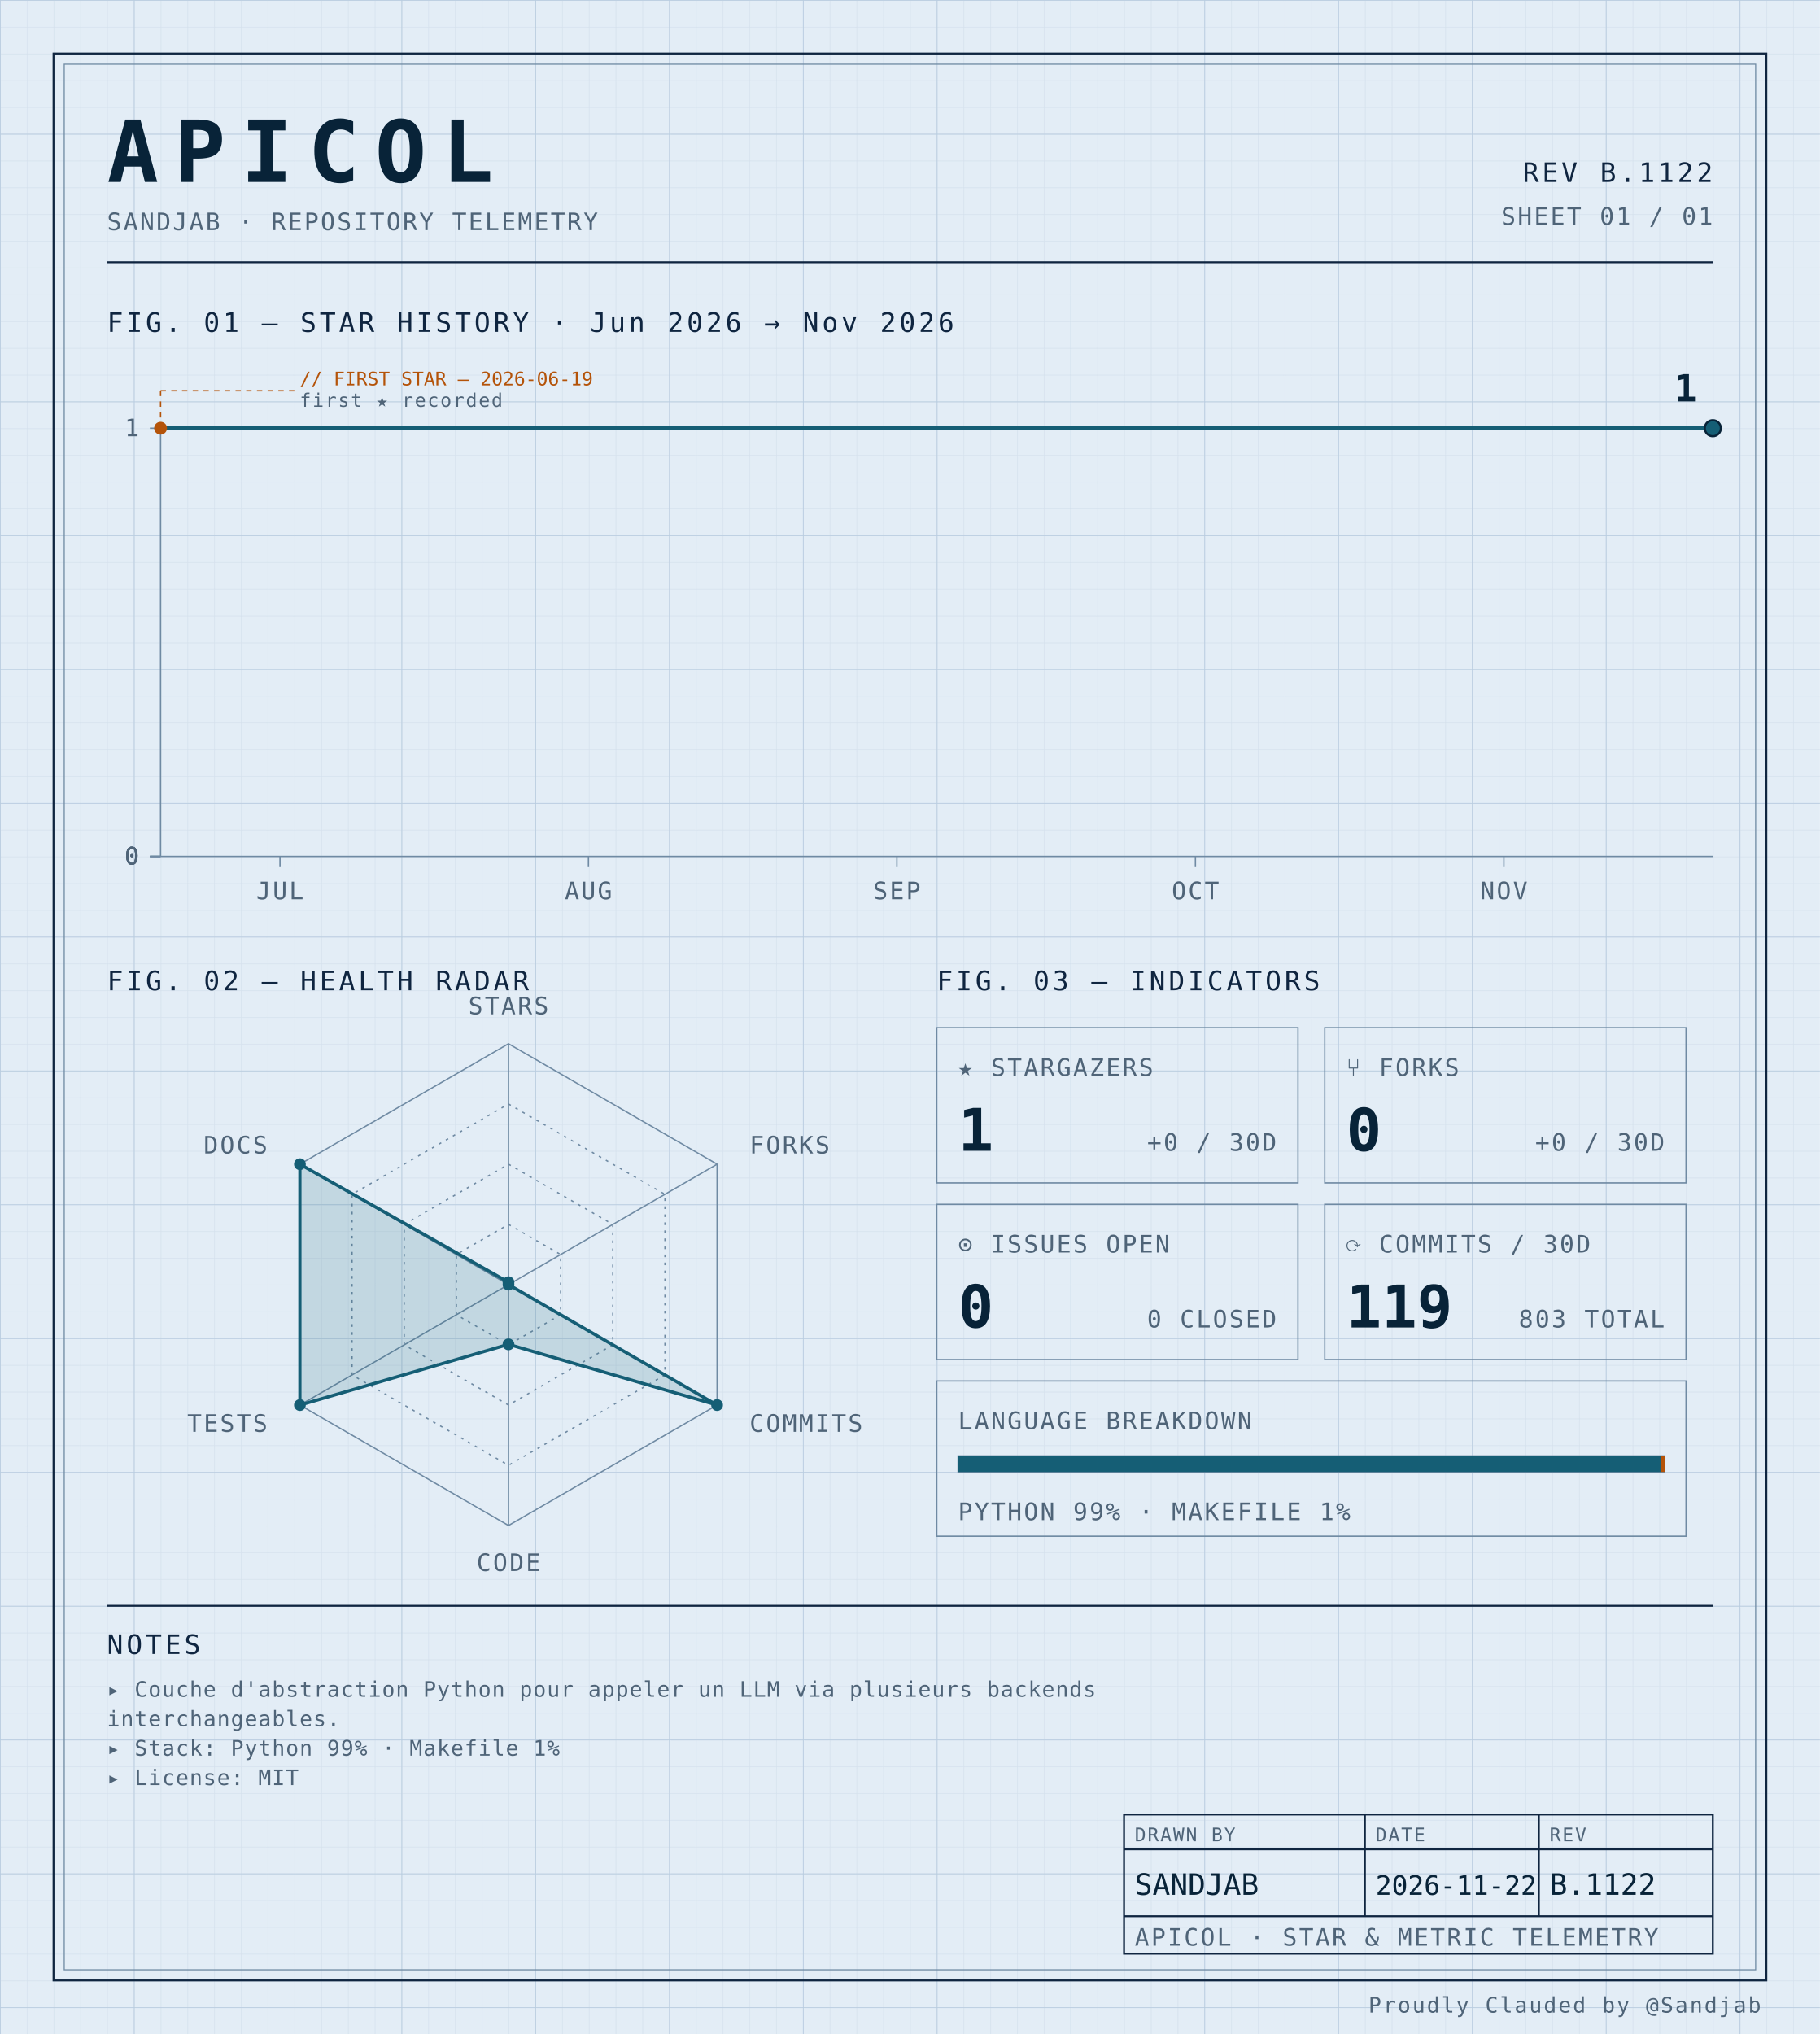
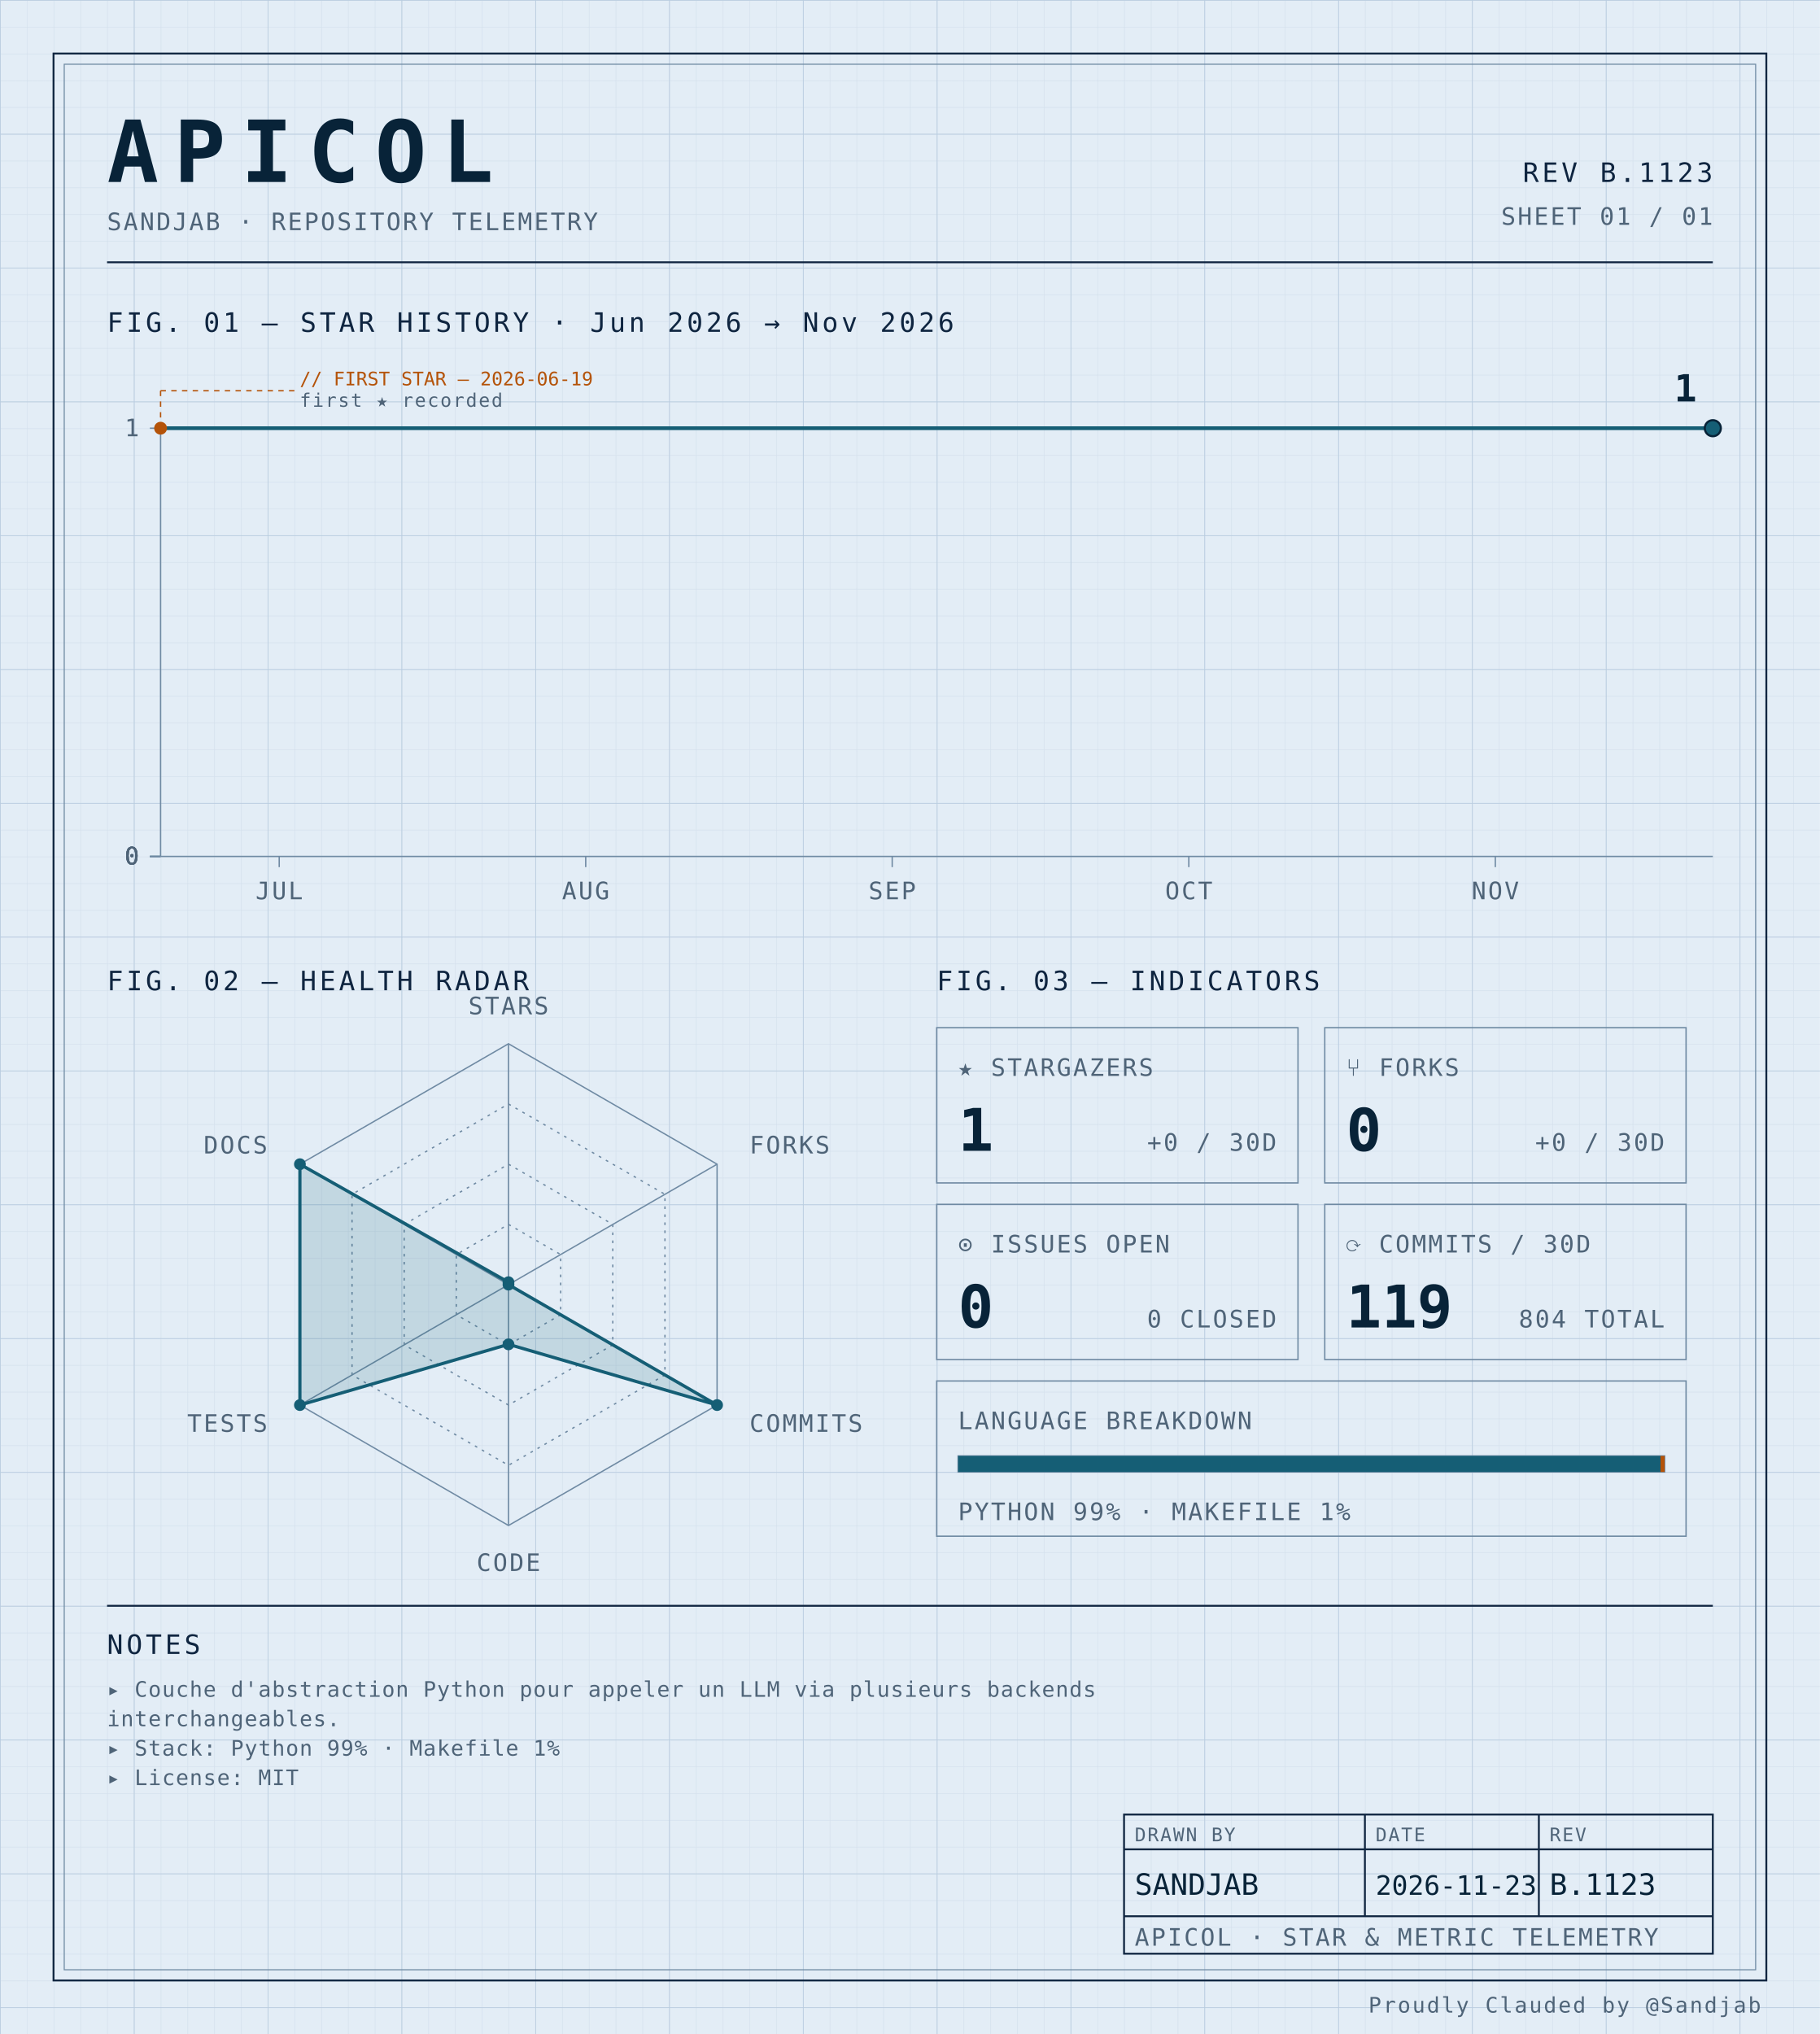
<svg xmlns="http://www.w3.org/2000/svg" width="100%" viewBox="0 0 680 760" role="img">
  <defs>
    <pattern id="grid-fine" width="10" height="10" patternUnits="userSpaceOnUse">
      <path d="M10 0H0V10" fill="none" stroke="#d4e0ec" stroke-width="0.4" />
    </pattern>
    <pattern id="grid-major" width="50" height="50" patternUnits="userSpaceOnUse">
      <path d="M50 0H0V50" fill="none" stroke="#b8cce0" stroke-width="0.5" />
    </pattern>
  </defs>
  <rect x="0" y="0" width="680" height="760" fill="#e3edf6" />
  <rect x="0" y="0" width="680" height="760" fill="url(#grid-fine)" />
  <rect x="0" y="0" width="680" height="760" fill="url(#grid-major)" />
  <rect x="20" y="20" width="640" height="720" fill="none" stroke="#0f2540" stroke-width="0.7" />
  <rect x="24" y="24" width="632" height="712" fill="none" stroke="#6f8aa3" stroke-width="0.4" />
  <text x="40" y="68" font-family="ui-monospace, 'SF Mono', 'JetBrains Mono', 'Cascadia Code', Consolas, monospace" font-size="32" font-weight="700" fill="#082338" text-anchor="start" letter-spacing="0.18em">APICOL</text>
  <text x="40" y="86" font-family="ui-monospace, 'SF Mono', 'JetBrains Mono', 'Cascadia Code', Consolas, monospace" font-size="9" font-weight="400" fill="#4f6478" text-anchor="start" letter-spacing="0.08em">SANDJAB · REPOSITORY TELEMETRY</text>
-   <text x="640" y="68" font-family="ui-monospace, 'SF Mono', 'JetBrains Mono', 'Cascadia Code', Consolas, monospace" font-size="10" font-weight="400" fill="#0f2540" text-anchor="end" letter-spacing="0.12em">REV B.1122</text>
+   <text x="640" y="68" font-family="ui-monospace, 'SF Mono', 'JetBrains Mono', 'Cascadia Code', Consolas, monospace" font-size="10" font-weight="400" fill="#0f2540" text-anchor="end" letter-spacing="0.12em">REV B.1123</text>
  <text x="640" y="84" font-family="ui-monospace, 'SF Mono', 'JetBrains Mono', 'Cascadia Code', Consolas, monospace" font-size="9" font-weight="400" fill="#4f6478" text-anchor="end" letter-spacing="0.08em">SHEET 01 / 01</text>
  <line x1="40" y1="98" x2="640" y2="98" stroke="#0f2540" stroke-width="0.7" />
  <text x="40" y="124" font-family="ui-monospace, 'SF Mono', 'JetBrains Mono', 'Cascadia Code', Consolas, monospace" font-size="10" font-weight="400" fill="#0f2540" text-anchor="start" letter-spacing="0.12em">FIG. 01 — STAR HISTORY · Jun 2026 → Nov 2026</text>
  <line x1="60" y1="160" x2="60" y2="320" stroke="#6f8aa3" stroke-width="0.5" />
  <line x1="60" y1="320" x2="640" y2="320" stroke="#6f8aa3" stroke-width="0.5" />
  <line x1="56" y1="320.0" x2="60" y2="320.0" stroke="#6f8aa3" stroke-width="0.5" />
  <text x="52" y="323.0" font-family="ui-monospace, 'SF Mono', 'JetBrains Mono', 'Cascadia Code', Consolas, monospace" font-size="9" font-weight="400" fill="#4f6478" text-anchor="end" letter-spacing="0.08em">0</text>
  <line x1="56" y1="320.0" x2="60" y2="320.0" stroke="#6f8aa3" stroke-width="0.5" />
  <text x="52" y="323.0" font-family="ui-monospace, 'SF Mono', 'JetBrains Mono', 'Cascadia Code', Consolas, monospace" font-size="9" font-weight="400" fill="#4f6478" text-anchor="end" letter-spacing="0.08em">0</text>
  <line x1="56" y1="320.0" x2="60" y2="320.0" stroke="#6f8aa3" stroke-width="0.5" />
  <text x="52" y="323.0" font-family="ui-monospace, 'SF Mono', 'JetBrains Mono', 'Cascadia Code', Consolas, monospace" font-size="9" font-weight="400" fill="#4f6478" text-anchor="end" letter-spacing="0.08em">0</text>
  <line x1="56" y1="320.0" x2="60" y2="320.0" stroke="#6f8aa3" stroke-width="0.5" />
  <text x="52" y="323.0" font-family="ui-monospace, 'SF Mono', 'JetBrains Mono', 'Cascadia Code', Consolas, monospace" font-size="9" font-weight="400" fill="#4f6478" text-anchor="end" letter-spacing="0.08em">0</text>
  <line x1="56" y1="160.0" x2="60" y2="160.0" stroke="#6f8aa3" stroke-width="0.5" />
  <text x="52" y="163.0" font-family="ui-monospace, 'SF Mono', 'JetBrains Mono', 'Cascadia Code', Consolas, monospace" font-size="9" font-weight="400" fill="#4f6478" text-anchor="end" letter-spacing="0.08em">1</text>
-   <line x1="104.615" y1="320" x2="104.615" y2="324" stroke="#6f8aa3" stroke-width="0.5" />
-   <text x="104.615" y="336" font-family="ui-monospace, 'SF Mono', 'JetBrains Mono', 'Cascadia Code', Consolas, monospace" font-size="9" font-weight="400" fill="#4f6478" text-anchor="middle" letter-spacing="0.08em">JUL</text>
-   <line x1="219.872" y1="320" x2="219.872" y2="324" stroke="#6f8aa3" stroke-width="0.5" />
-   <text x="219.872" y="336" font-family="ui-monospace, 'SF Mono', 'JetBrains Mono', 'Cascadia Code', Consolas, monospace" font-size="9" font-weight="400" fill="#4f6478" text-anchor="middle" letter-spacing="0.08em">AUG</text>
-   <line x1="335.128" y1="320" x2="335.128" y2="324" stroke="#6f8aa3" stroke-width="0.5" />
-   <text x="335.128" y="336" font-family="ui-monospace, 'SF Mono', 'JetBrains Mono', 'Cascadia Code', Consolas, monospace" font-size="9" font-weight="400" fill="#4f6478" text-anchor="middle" letter-spacing="0.08em">SEP</text>
-   <line x1="446.667" y1="320" x2="446.667" y2="324" stroke="#6f8aa3" stroke-width="0.5" />
-   <text x="446.667" y="336" font-family="ui-monospace, 'SF Mono', 'JetBrains Mono', 'Cascadia Code', Consolas, monospace" font-size="9" font-weight="400" fill="#4f6478" text-anchor="middle" letter-spacing="0.08em">OCT</text>
-   <line x1="561.923" y1="320" x2="561.923" y2="324" stroke="#6f8aa3" stroke-width="0.5" />
-   <text x="561.923" y="336" font-family="ui-monospace, 'SF Mono', 'JetBrains Mono', 'Cascadia Code', Consolas, monospace" font-size="9" font-weight="400" fill="#4f6478" text-anchor="middle" letter-spacing="0.08em">NOV</text>
-   <path d="M 60.00,160.00 L 108.33,160.00 156.67,160.00 205.00,160.00 253.33,160.00 301.67,160.00 350.00,160.00 398.33,160.00 446.67,160.00 495.00,160.00 543.33,160.00 591.67,160.00 640.00,160.00 640.00,160.00" fill="none" stroke="#155e75" stroke-width="1.4" stroke-linejoin="round" stroke-linecap="round" />
+   <line x1="104.331" y1="320" x2="104.331" y2="324" stroke="#6f8aa3" stroke-width="0.5" />
+   <text x="104.331" y="336" font-family="ui-monospace, 'SF Mono', 'JetBrains Mono', 'Cascadia Code', Consolas, monospace" font-size="9" font-weight="400" fill="#4f6478" text-anchor="middle" letter-spacing="0.08em">JUL</text>
+   <line x1="218.854" y1="320" x2="218.854" y2="324" stroke="#6f8aa3" stroke-width="0.5" />
+   <text x="218.854" y="336" font-family="ui-monospace, 'SF Mono', 'JetBrains Mono', 'Cascadia Code', Consolas, monospace" font-size="9" font-weight="400" fill="#4f6478" text-anchor="middle" letter-spacing="0.08em">AUG</text>
+   <line x1="333.376" y1="320" x2="333.376" y2="324" stroke="#6f8aa3" stroke-width="0.5" />
+   <text x="333.376" y="336" font-family="ui-monospace, 'SF Mono', 'JetBrains Mono', 'Cascadia Code', Consolas, monospace" font-size="9" font-weight="400" fill="#4f6478" text-anchor="middle" letter-spacing="0.08em">SEP</text>
+   <line x1="444.204" y1="320" x2="444.204" y2="324" stroke="#6f8aa3" stroke-width="0.5" />
+   <text x="444.204" y="336" font-family="ui-monospace, 'SF Mono', 'JetBrains Mono', 'Cascadia Code', Consolas, monospace" font-size="9" font-weight="400" fill="#4f6478" text-anchor="middle" letter-spacing="0.08em">OCT</text>
+   <line x1="558.726" y1="320" x2="558.726" y2="324" stroke="#6f8aa3" stroke-width="0.5" />
+   <text x="558.726" y="336" font-family="ui-monospace, 'SF Mono', 'JetBrains Mono', 'Cascadia Code', Consolas, monospace" font-size="9" font-weight="400" fill="#4f6478" text-anchor="middle" letter-spacing="0.08em">NOV</text>
+   <path d="M 60.00,160.00 L 108.03,160.00 156.05,160.00 204.08,160.00 252.10,160.00 300.13,160.00 348.15,160.00 396.18,160.00 444.20,160.00 492.23,160.00 540.25,160.00 588.28,160.00 636.31,160.00 640.00,160.00" fill="none" stroke="#155e75" stroke-width="1.4" stroke-linejoin="round" stroke-linecap="round" />
  <circle cx="60.0" cy="160.0" r="2.4" fill="#b45309" />
  <line x1="60.0" y1="160.0" x2="60.0" y2="146" stroke="#b45309" stroke-width="0.5" stroke-dasharray="2,2" fill="none" />
  <line x1="60.0" y1="146" x2="110.0" y2="146" stroke="#b45309" stroke-width="0.5" stroke-dasharray="2,2" fill="none" />
  <text x="112.0" y="144" font-family="ui-monospace, 'SF Mono', 'JetBrains Mono', 'Cascadia Code', Consolas, monospace" font-size="7" font-weight="400" fill="#b45309" text-anchor="start" letter-spacing="normal">// FIRST STAR — 2026-06-19</text>
  <text x="112.0" y="152" font-family="ui-monospace, 'SF Mono', 'JetBrains Mono', 'Cascadia Code', Consolas, monospace" font-size="7" font-weight="400" fill="#4f6478" text-anchor="start" letter-spacing="0.08em">first ★ recorded</text>
  <circle cx="640.0" cy="160.0" r="3" fill="#155e75" stroke="#082338" stroke-width="0.8" />
  <text x="634.0" y="150.0" font-family="ui-monospace, 'SF Mono', 'JetBrains Mono', 'Cascadia Code', Consolas, monospace" font-size="14" font-weight="700" fill="#082338" text-anchor="end" letter-spacing="normal">1</text>
  <text x="40" y="370" font-family="ui-monospace, 'SF Mono', 'JetBrains Mono', 'Cascadia Code', Consolas, monospace" font-size="10" font-weight="400" fill="#0f2540" text-anchor="start" letter-spacing="0.12em">FIG. 02 — HEALTH RADAR</text>
  <g transform="translate(190 480)">
    <polygon points="0.00,-90.00 77.94,-45.00 77.94,45.00 0.00,90.00 -77.94,45.00 -77.94,-45.00" fill="none" stroke="#6f8aa3" stroke-width="0.5" />
    <polygon points="0.00,-67.50 58.46,-33.75 58.46,33.75 0.00,67.50 -58.46,33.75 -58.46,-33.75" fill="none" stroke="#6f8aa3" stroke-width="0.5" stroke-dasharray="1,2" />
    <polygon points="0.00,-45.00 38.97,-22.50 38.97,22.50 0.00,45.00 -38.97,22.50 -38.97,-22.50" fill="none" stroke="#6f8aa3" stroke-width="0.5" stroke-dasharray="1,2" />
    <polygon points="0.00,-22.50 19.49,-11.25 19.49,11.25 0.00,22.50 -19.49,11.25 -19.49,-11.25" fill="none" stroke="#6f8aa3" stroke-width="0.5" stroke-dasharray="1,2" />
    <line x1="0" y1="0" x2="0.00" y2="-90.00" stroke="#6f8aa3" stroke-width="0.5" />
    <line x1="0" y1="0" x2="77.94" y2="-45.00" stroke="#6f8aa3" stroke-width="0.5" />
    <line x1="0" y1="0" x2="77.94" y2="45.00" stroke="#6f8aa3" stroke-width="0.5" />
    <line x1="0" y1="0" x2="0.00" y2="90.00" stroke="#6f8aa3" stroke-width="0.5" />
    <line x1="0" y1="0" x2="-77.94" y2="45.00" stroke="#6f8aa3" stroke-width="0.5" />
    <line x1="0" y1="0" x2="-77.94" y2="-45.00" stroke="#6f8aa3" stroke-width="0.5" />
    <polygon points="0.00,-0.90 0.00,0.00 77.94,45.00 0.00,22.31 -77.94,45.00 -77.94,-45.00" fill="#155e75" fill-opacity="0.16" stroke="#155e75" stroke-width="1.2" />
    <circle cx="0.00" cy="-0.90" r="2.2" fill="#155e75" />
    <circle cx="0.00" cy="0.00" r="2.2" fill="#155e75" />
    <circle cx="77.94" cy="45.00" r="2.2" fill="#155e75" />
    <circle cx="0.00" cy="22.31" r="2.2" fill="#155e75" />
    <circle cx="-77.94" cy="45.00" r="2.2" fill="#155e75" />
    <circle cx="-77.94" cy="-45.00" r="2.2" fill="#155e75" />
    <text x="6.3681633555662356e-15" y="-101" font-family="ui-monospace, 'SF Mono', 'JetBrains Mono', 'Cascadia Code', Consolas, monospace" font-size="9" font-weight="400" fill="#4f6478" text-anchor="middle" letter-spacing="0.08em">STARS</text>
    <text x="90.067" y="-49" font-family="ui-monospace, 'SF Mono', 'JetBrains Mono', 'Cascadia Code', Consolas, monospace" font-size="9" font-weight="400" fill="#4f6478" text-anchor="start" letter-spacing="0.08em">FORKS</text>
    <text x="90.067" y="55" font-family="ui-monospace, 'SF Mono', 'JetBrains Mono', 'Cascadia Code', Consolas, monospace" font-size="9" font-weight="400" fill="#4f6478" text-anchor="start" letter-spacing="0.08em">COMMITS</text>
    <text x="6.3681633555662356e-15" y="107" font-family="ui-monospace, 'SF Mono', 'JetBrains Mono', 'Cascadia Code', Consolas, monospace" font-size="9" font-weight="400" fill="#4f6478" text-anchor="middle" letter-spacing="0.08em">CODE</text>
    <text x="-90.067" y="55" font-family="ui-monospace, 'SF Mono', 'JetBrains Mono', 'Cascadia Code', Consolas, monospace" font-size="9" font-weight="400" fill="#4f6478" text-anchor="end" letter-spacing="0.08em">TESTS</text>
    <text x="-90.067" y="-49" font-family="ui-monospace, 'SF Mono', 'JetBrains Mono', 'Cascadia Code', Consolas, monospace" font-size="9" font-weight="400" fill="#4f6478" text-anchor="end" letter-spacing="0.08em">DOCS</text>
  </g>
  <text x="350" y="370" font-family="ui-monospace, 'SF Mono', 'JetBrains Mono', 'Cascadia Code', Consolas, monospace" font-size="10" font-weight="400" fill="#0f2540" text-anchor="start" letter-spacing="0.12em">FIG. 03 — INDICATORS</text>
  <rect x="350" y="384" width="135" height="58" fill="none" stroke="#6f8aa3" stroke-width="0.5" />
  <text x="358" y="402" font-family="ui-monospace, 'SF Mono', 'JetBrains Mono', 'Cascadia Code', Consolas, monospace" font-size="9" font-weight="400" fill="#4f6478" text-anchor="start" letter-spacing="0.08em">★ STARGAZERS</text>
  <text x="358" y="430" font-family="ui-monospace, 'SF Mono', 'JetBrains Mono', 'Cascadia Code', Consolas, monospace" font-size="22" font-weight="700" fill="#082338" text-anchor="start" letter-spacing="normal">1</text>
  <text x="477" y="430" font-family="ui-monospace, 'SF Mono', 'JetBrains Mono', 'Cascadia Code', Consolas, monospace" font-size="9" font-weight="400" fill="#4f6478" text-anchor="end" letter-spacing="0.08em">+0 / 30D</text>
  <rect x="495" y="384" width="135" height="58" fill="none" stroke="#6f8aa3" stroke-width="0.5" />
  <text x="503" y="402" font-family="ui-monospace, 'SF Mono', 'JetBrains Mono', 'Cascadia Code', Consolas, monospace" font-size="9" font-weight="400" fill="#4f6478" text-anchor="start" letter-spacing="0.08em">⑂ FORKS</text>
  <text x="503" y="430" font-family="ui-monospace, 'SF Mono', 'JetBrains Mono', 'Cascadia Code', Consolas, monospace" font-size="22" font-weight="700" fill="#082338" text-anchor="start" letter-spacing="normal">0</text>
  <text x="622" y="430" font-family="ui-monospace, 'SF Mono', 'JetBrains Mono', 'Cascadia Code', Consolas, monospace" font-size="9" font-weight="400" fill="#4f6478" text-anchor="end" letter-spacing="0.08em">+0 / 30D</text>
  <rect x="350" y="450" width="135" height="58" fill="none" stroke="#6f8aa3" stroke-width="0.5" />
  <text x="358" y="468" font-family="ui-monospace, 'SF Mono', 'JetBrains Mono', 'Cascadia Code', Consolas, monospace" font-size="9" font-weight="400" fill="#4f6478" text-anchor="start" letter-spacing="0.08em">⊙ ISSUES OPEN</text>
  <text x="358" y="496" font-family="ui-monospace, 'SF Mono', 'JetBrains Mono', 'Cascadia Code', Consolas, monospace" font-size="22" font-weight="700" fill="#082338" text-anchor="start" letter-spacing="normal">0</text>
  <text x="477" y="496" font-family="ui-monospace, 'SF Mono', 'JetBrains Mono', 'Cascadia Code', Consolas, monospace" font-size="9" font-weight="400" fill="#4f6478" text-anchor="end" letter-spacing="0.08em">0 CLOSED</text>
  <rect x="495" y="450" width="135" height="58" fill="none" stroke="#6f8aa3" stroke-width="0.5" />
  <text x="503" y="468" font-family="ui-monospace, 'SF Mono', 'JetBrains Mono', 'Cascadia Code', Consolas, monospace" font-size="9" font-weight="400" fill="#4f6478" text-anchor="start" letter-spacing="0.08em">⟳ COMMITS / 30D</text>
  <text x="503" y="496" font-family="ui-monospace, 'SF Mono', 'JetBrains Mono', 'Cascadia Code', Consolas, monospace" font-size="22" font-weight="700" fill="#082338" text-anchor="start" letter-spacing="normal">119</text>
-   <text x="622" y="496" font-family="ui-monospace, 'SF Mono', 'JetBrains Mono', 'Cascadia Code', Consolas, monospace" font-size="9" font-weight="400" fill="#4f6478" text-anchor="end" letter-spacing="0.08em">803 TOTAL</text>
+   <text x="622" y="496" font-family="ui-monospace, 'SF Mono', 'JetBrains Mono', 'Cascadia Code', Consolas, monospace" font-size="9" font-weight="400" fill="#4f6478" text-anchor="end" letter-spacing="0.08em">804 TOTAL</text>
  <rect x="350" y="516" width="280" height="58" fill="none" stroke="#6f8aa3" stroke-width="0.5" />
  <text x="358" y="534" font-family="ui-monospace, 'SF Mono', 'JetBrains Mono', 'Cascadia Code', Consolas, monospace" font-size="9" font-weight="400" fill="#4f6478" text-anchor="start" letter-spacing="0.08em">LANGUAGE BREAKDOWN</text>
  <rect x="358" y="544" width="264" height="6" fill="none" stroke="#6f8aa3" stroke-width="0.5" />
  <rect x="358" y="544" width="262.46" height="6" fill="#155e75" />
  <rect x="620.456" y="544" width="1.54" height="6" fill="#b45309" />
  <text x="358" y="568" font-family="ui-monospace, 'SF Mono', 'JetBrains Mono', 'Cascadia Code', Consolas, monospace" font-size="9" font-weight="400" fill="#4f6478" text-anchor="start" letter-spacing="0.08em">PYTHON 99% · MAKEFILE 1%</text>
  <line x1="40" y1="600" x2="640" y2="600" stroke="#0f2540" stroke-width="0.7" />
  <text x="40" y="618" font-family="ui-monospace, 'SF Mono', 'JetBrains Mono', 'Cascadia Code', Consolas, monospace" font-size="10" font-weight="400" fill="#0f2540" text-anchor="start" letter-spacing="0.12em">NOTES</text>
  <text x="40" y="634" font-family="ui-monospace, 'SF Mono', 'JetBrains Mono', 'Cascadia Code', Consolas, monospace" font-size="8" font-weight="400" fill="#4f6478" text-anchor="start" letter-spacing="0.04em">▸ Couche d'abstraction Python pour appeler un LLM via plusieurs backends</text>
  <text x="40" y="645" font-family="ui-monospace, 'SF Mono', 'JetBrains Mono', 'Cascadia Code', Consolas, monospace" font-size="8" font-weight="400" fill="#4f6478" text-anchor="start" letter-spacing="0.04em">  interchangeables.</text>
  <text x="40" y="656" font-family="ui-monospace, 'SF Mono', 'JetBrains Mono', 'Cascadia Code', Consolas, monospace" font-size="8" font-weight="400" fill="#4f6478" text-anchor="start" letter-spacing="0.04em">▸ Stack: Python 99% · Makefile 1%</text>
  <text x="40" y="667" font-family="ui-monospace, 'SF Mono', 'JetBrains Mono', 'Cascadia Code', Consolas, monospace" font-size="8" font-weight="400" fill="#4f6478" text-anchor="start" letter-spacing="0.04em">▸ License: MIT</text>
  <rect x="420" y="678" width="220" height="52" fill="none" stroke="#0f2540" stroke-width="0.7" />
  <line x1="420" y1="691" x2="640" y2="691" stroke="#0f2540" stroke-width="0.7" />
  <line x1="420" y1="716" x2="640" y2="716" stroke="#0f2540" stroke-width="0.7" />
  <line x1="510" y1="678" x2="510" y2="716" stroke="#0f2540" stroke-width="0.7" />
  <line x1="575" y1="678" x2="575" y2="716" stroke="#0f2540" stroke-width="0.7" />
  <text x="424" y="688" font-family="ui-monospace, 'SF Mono', 'JetBrains Mono', 'Cascadia Code', Consolas, monospace" font-size="7" font-weight="400" fill="#4f6478" text-anchor="start" letter-spacing="0.08em">DRAWN BY</text>
  <text x="514" y="688" font-family="ui-monospace, 'SF Mono', 'JetBrains Mono', 'Cascadia Code', Consolas, monospace" font-size="7" font-weight="400" fill="#4f6478" text-anchor="start" letter-spacing="0.08em">DATE</text>
  <text x="579" y="688" font-family="ui-monospace, 'SF Mono', 'JetBrains Mono', 'Cascadia Code', Consolas, monospace" font-size="7" font-weight="400" fill="#4f6478" text-anchor="start" letter-spacing="0.08em">REV</text>
  <text x="424" y="708" font-family="ui-monospace, 'SF Mono', 'JetBrains Mono', 'Cascadia Code', Consolas, monospace" font-size="11" font-weight="400" fill="#082338" text-anchor="start" letter-spacing="normal">SANDJAB</text>
-   <text x="514" y="708" font-family="ui-monospace, 'SF Mono', 'JetBrains Mono', 'Cascadia Code', Consolas, monospace" font-size="10" font-weight="400" fill="#082338" text-anchor="start" letter-spacing="normal">2026-11-22</text>
-   <text x="579" y="708" font-family="ui-monospace, 'SF Mono', 'JetBrains Mono', 'Cascadia Code', Consolas, monospace" font-size="11" font-weight="400" fill="#082338" text-anchor="start" letter-spacing="normal">B.1122</text>
+   <text x="514" y="708" font-family="ui-monospace, 'SF Mono', 'JetBrains Mono', 'Cascadia Code', Consolas, monospace" font-size="10" font-weight="400" fill="#082338" text-anchor="start" letter-spacing="normal">2026-11-23</text>
+   <text x="579" y="708" font-family="ui-monospace, 'SF Mono', 'JetBrains Mono', 'Cascadia Code', Consolas, monospace" font-size="11" font-weight="400" fill="#082338" text-anchor="start" letter-spacing="normal">B.1123</text>
  <text x="424" y="727" font-family="ui-monospace, 'SF Mono', 'JetBrains Mono', 'Cascadia Code', Consolas, monospace" font-size="9" font-weight="400" fill="#4f6478" text-anchor="start" letter-spacing="0.08em">APICOL · STAR &amp; METRIC TELEMETRY</text>
  <text x="658" y="752" font-family="ui-monospace, 'SF Mono', 'JetBrains Mono', 'Cascadia Code', Consolas, monospace" font-size="8" font-weight="400" fill="#4f6478" text-anchor="end" letter-spacing="0.08em">Proudly Clauded by @Sandjab</text>
</svg>
